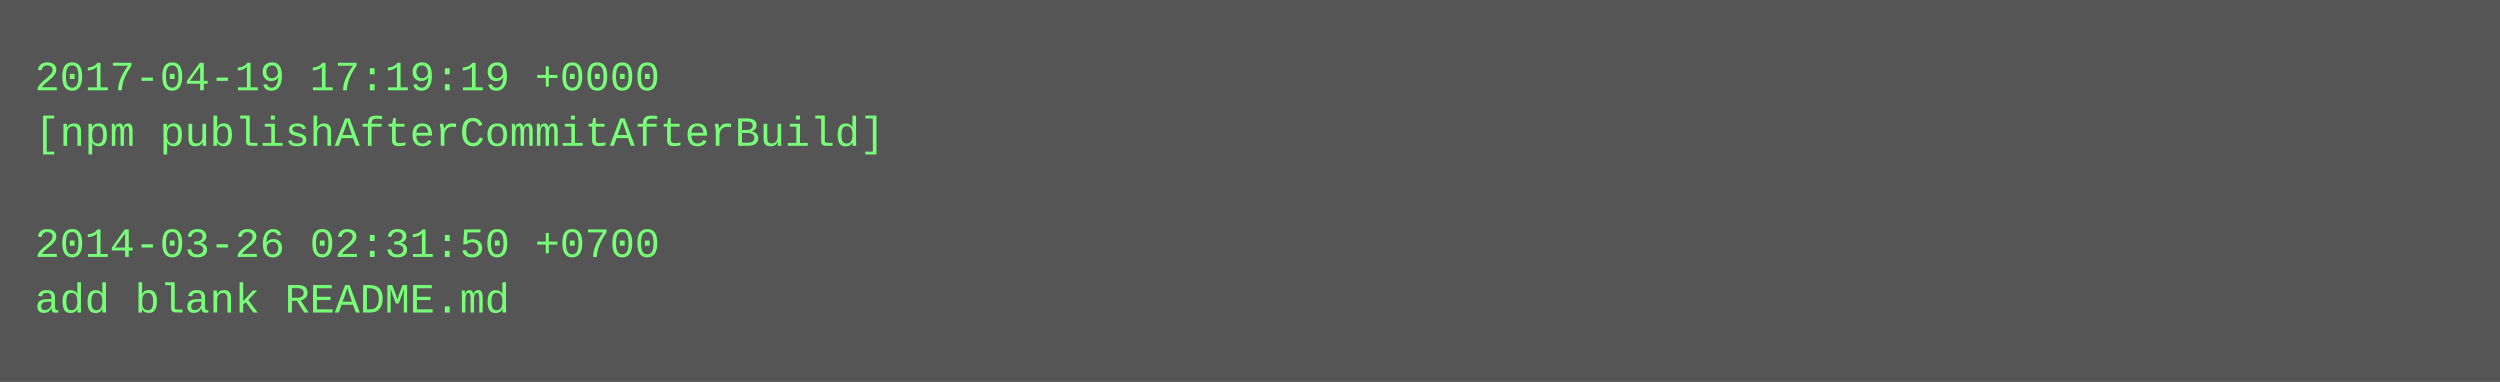
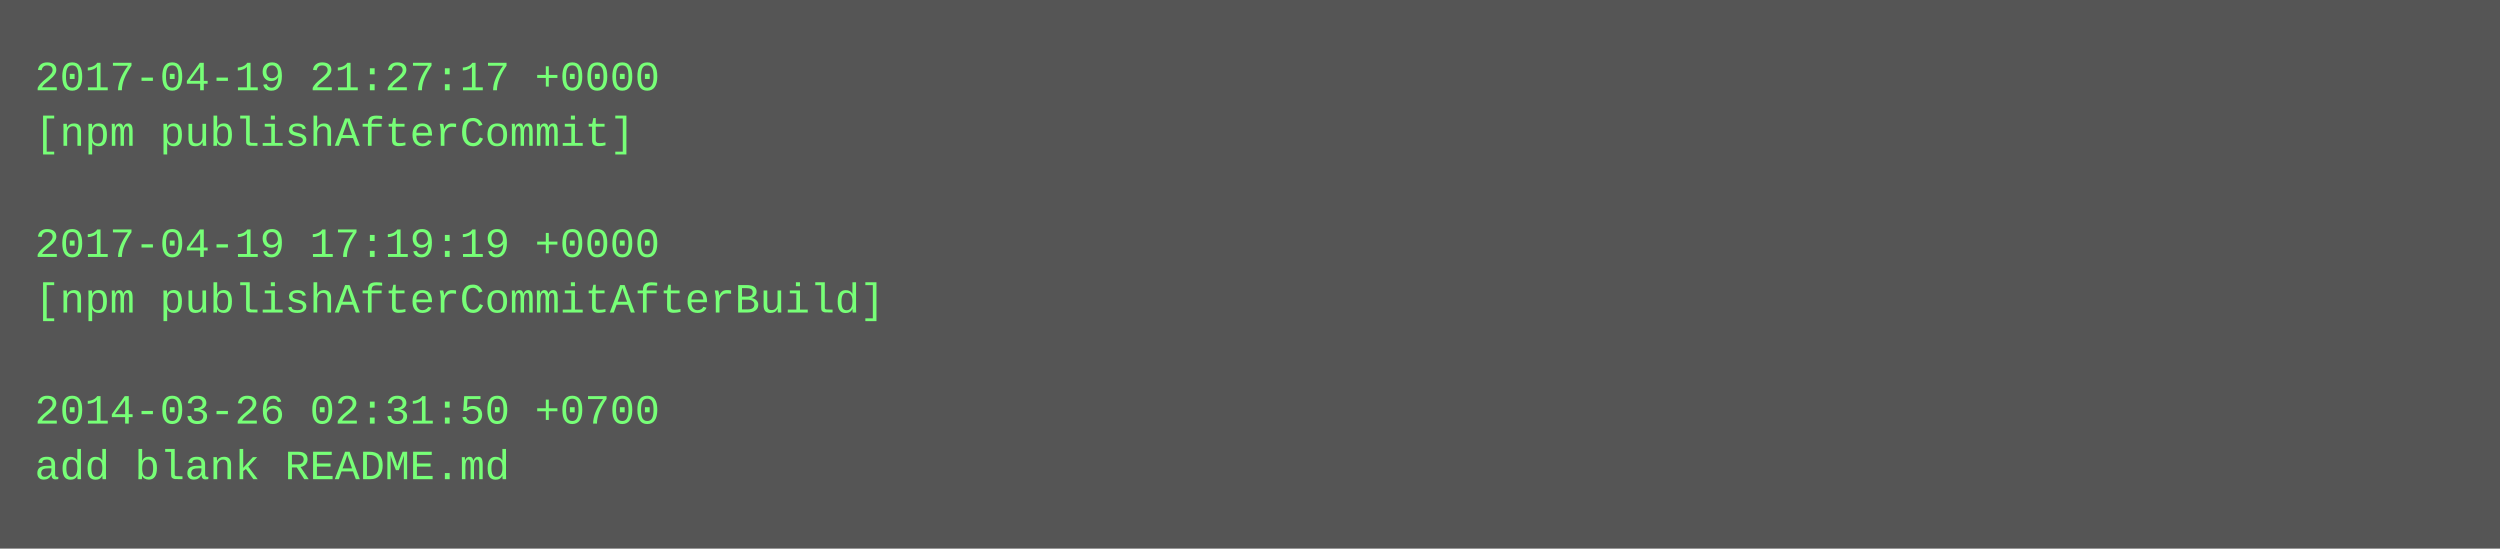
- <svg xmlns="http://www.w3.org/2000/svg" height="110" width="720">
-   <rect height="110" fill="#555" width="720" />
+ <svg xmlns="http://www.w3.org/2000/svg" height="158" width="720">
+   <rect height="158" fill="#555" width="720" />
  <text fill="#7f7" font-family="Courier New" font-size="12" xml:space="preserve">
-     <tspan x="10" y="26">2017-04-19 17:19:19 +0000</tspan>
-     <tspan x="10" y="42">[npm publishAfterCommitAfterBuild]</tspan>
+     <tspan x="10" y="26">2017-04-19 21:27:17 +0000</tspan>
+     <tspan x="10" y="42">[npm publishAfterCommit]</tspan>
    <tspan x="10" y="58" />
-     <tspan x="10" y="74">2014-03-26 02:31:50 +0700</tspan>
-     <tspan x="10" y="90">add blank README.md</tspan>
+     <tspan x="10" y="74">2017-04-19 17:19:19 +0000</tspan>
+     <tspan x="10" y="90">[npm publishAfterCommitAfterBuild]</tspan>
+     <tspan x="10" y="106" />
+     <tspan x="10" y="122">2014-03-26 02:31:50 +0700</tspan>
+     <tspan x="10" y="138">add blank README.md</tspan>
  </text>
</svg>
